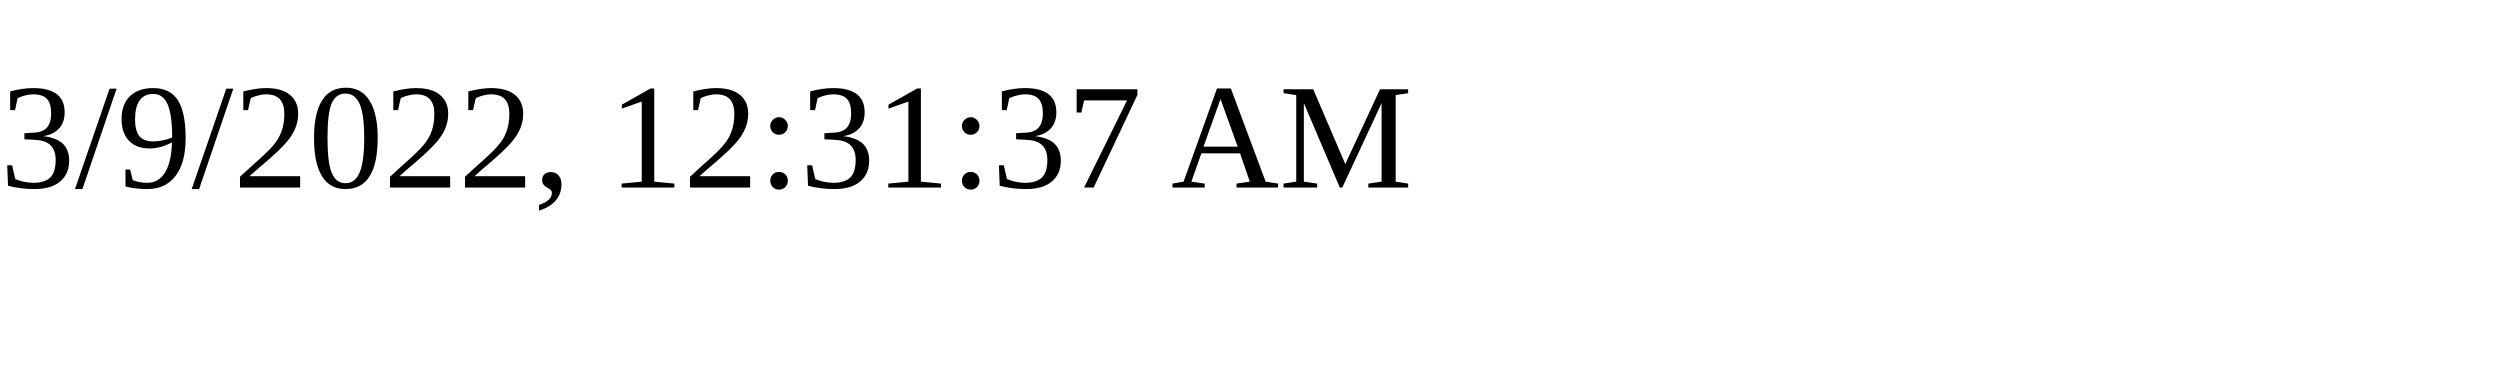
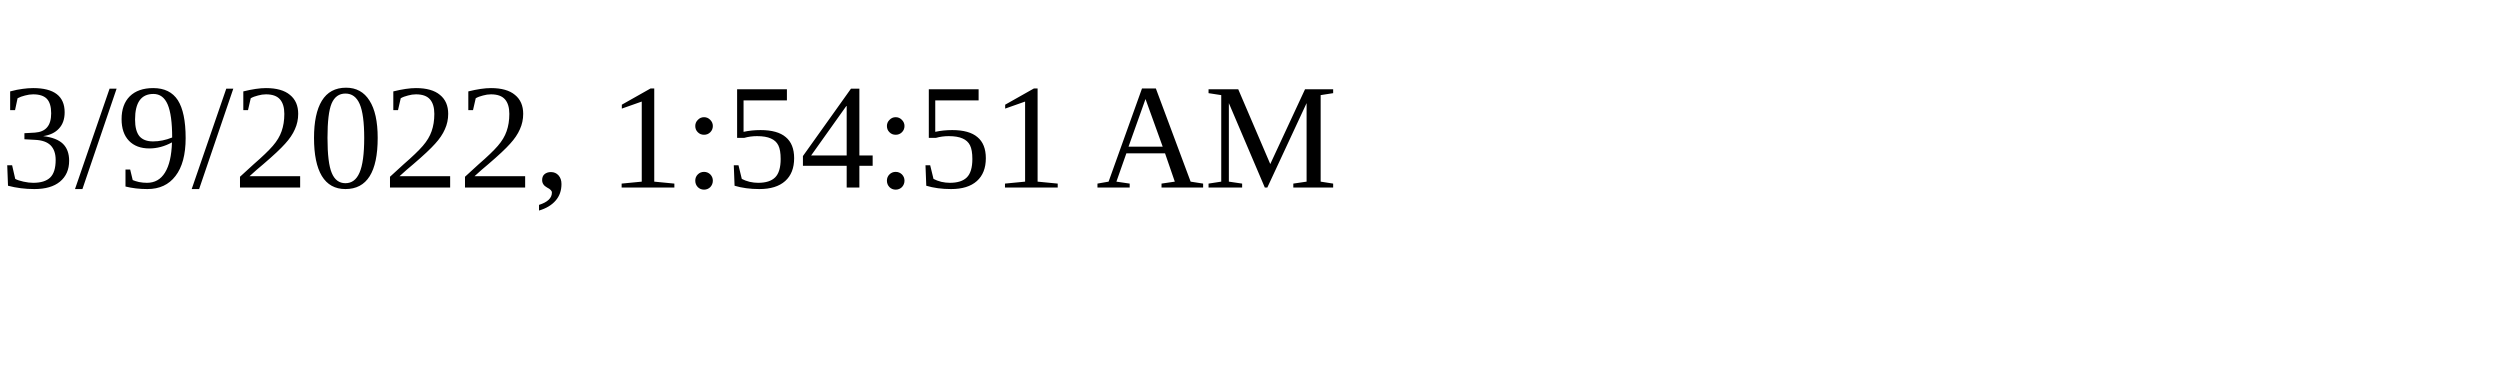
<svg xmlns="http://www.w3.org/2000/svg" height="30" width="200">
-   <text x="0" y="15">3/9/2022, 12:31:37 AM</text>
+   <text x="0" y="15">3/9/2022, 1:54:51 AM</text>
</svg>
